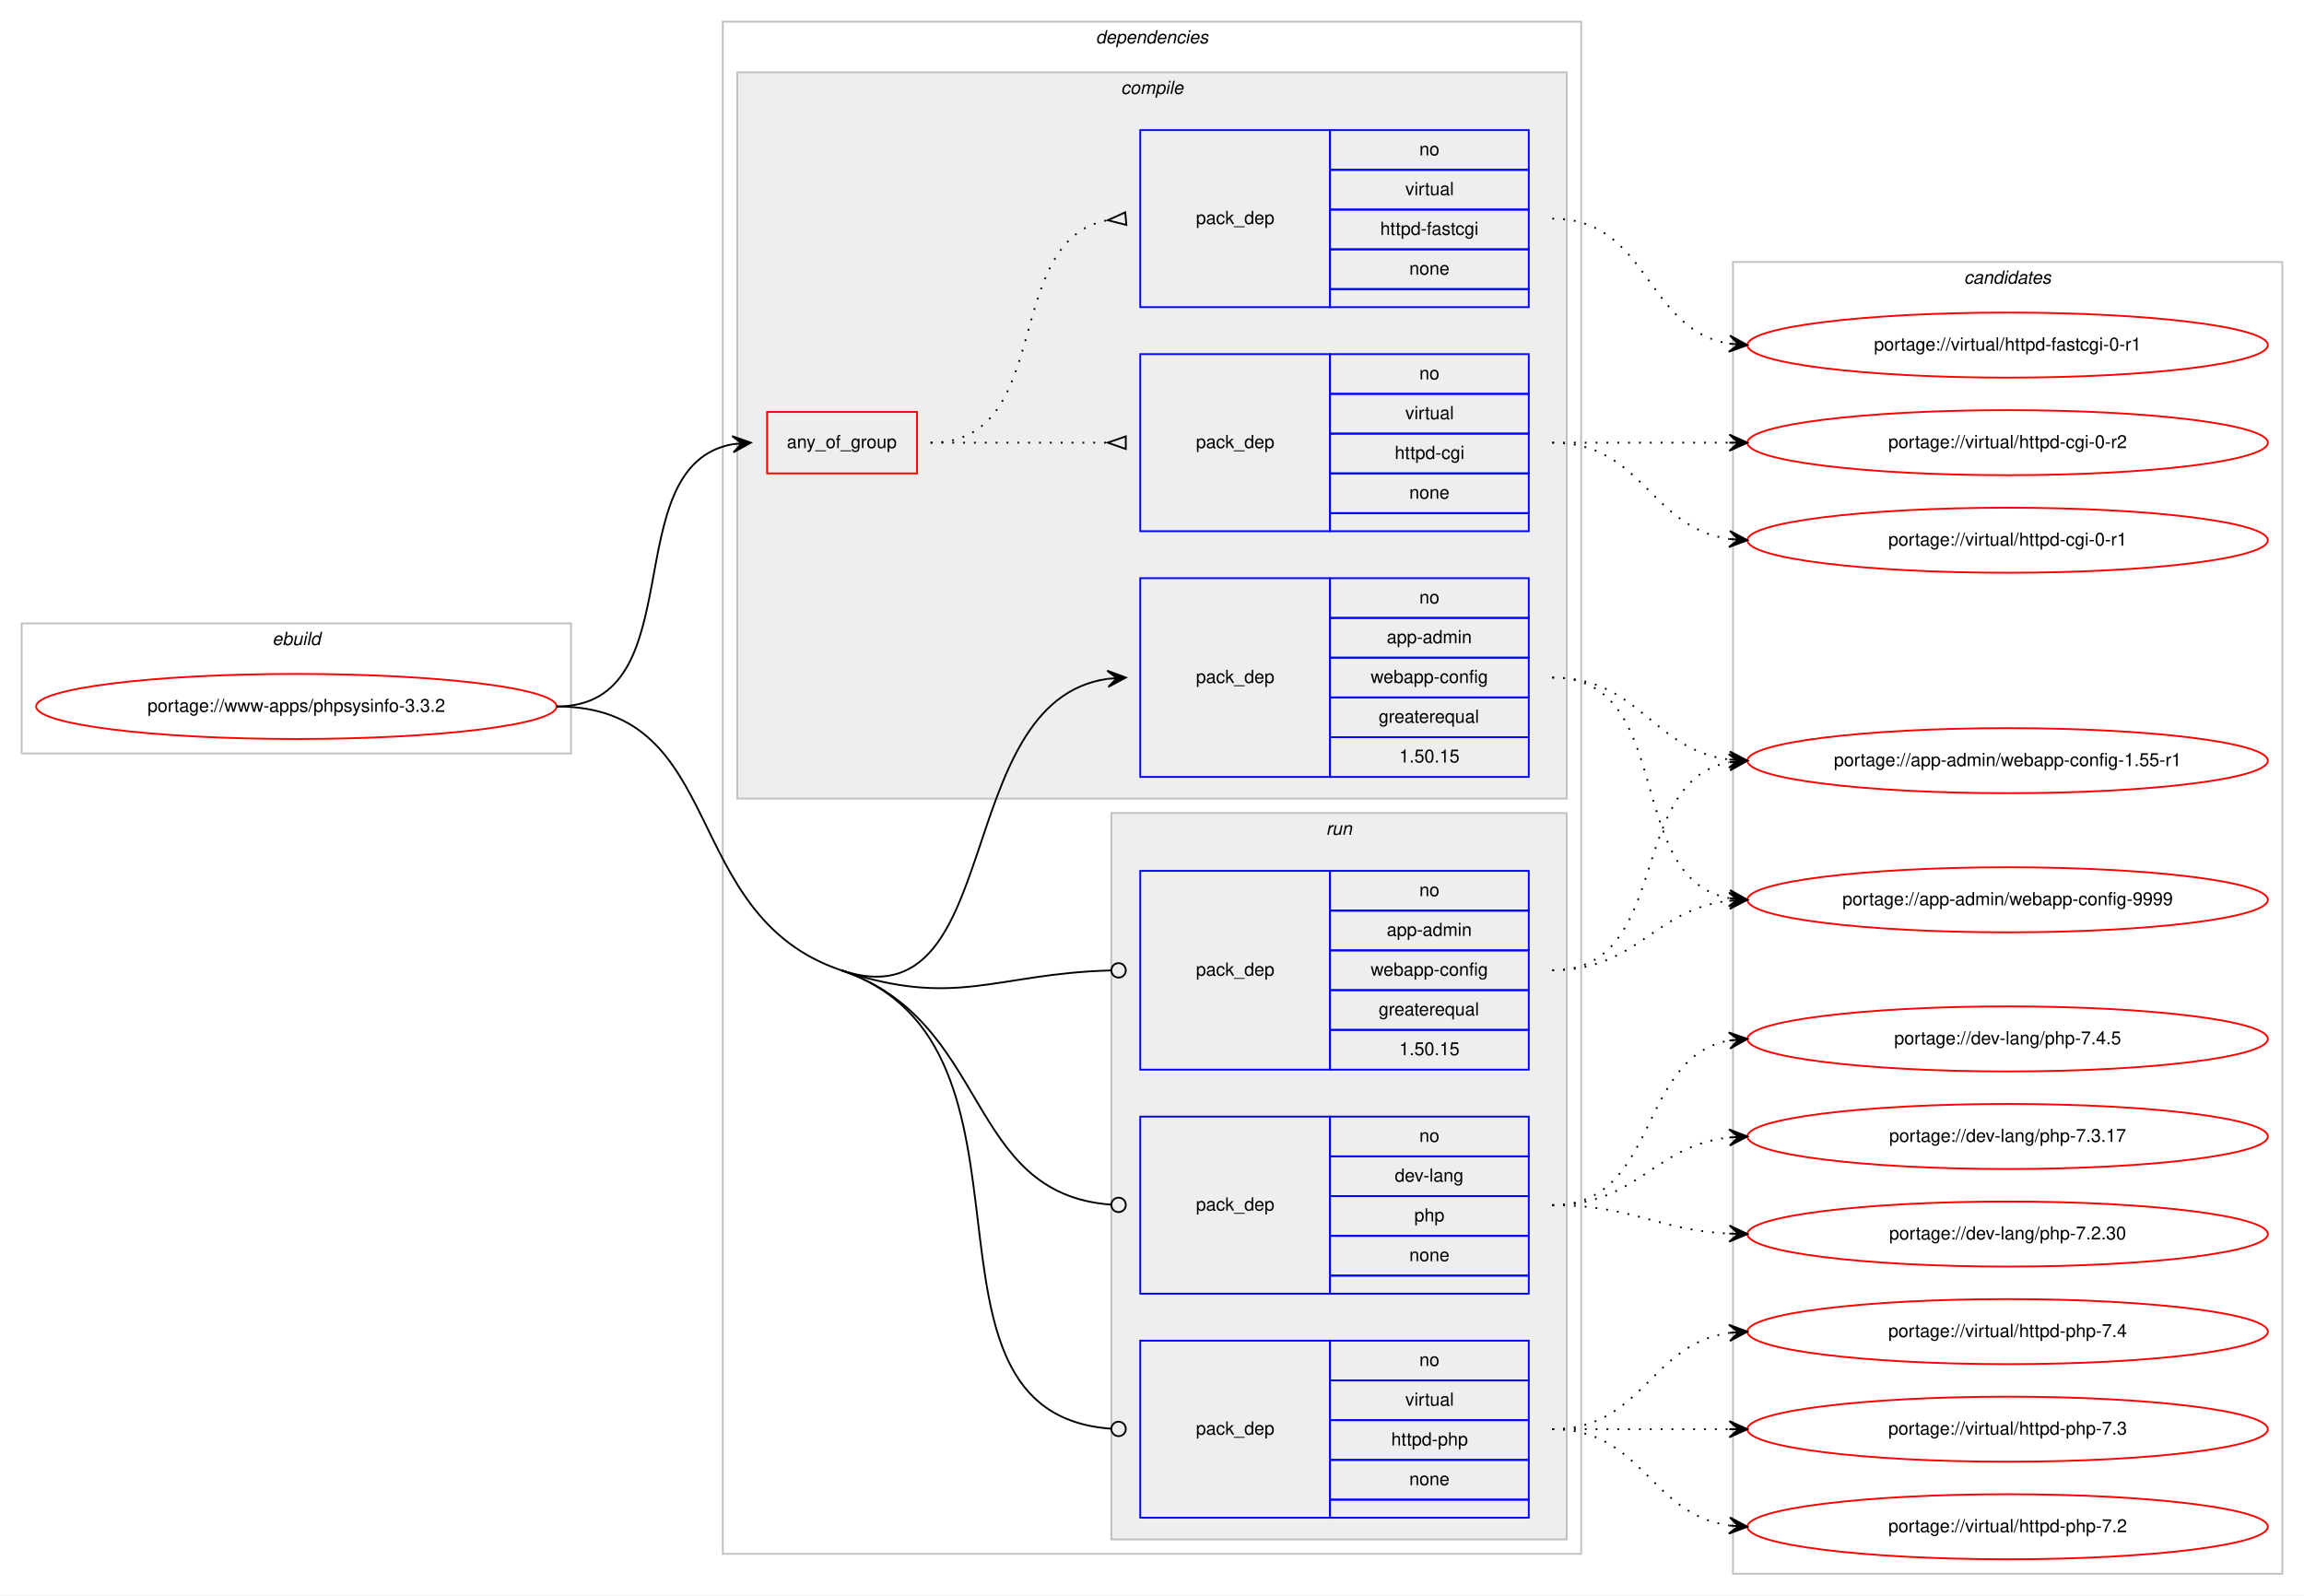
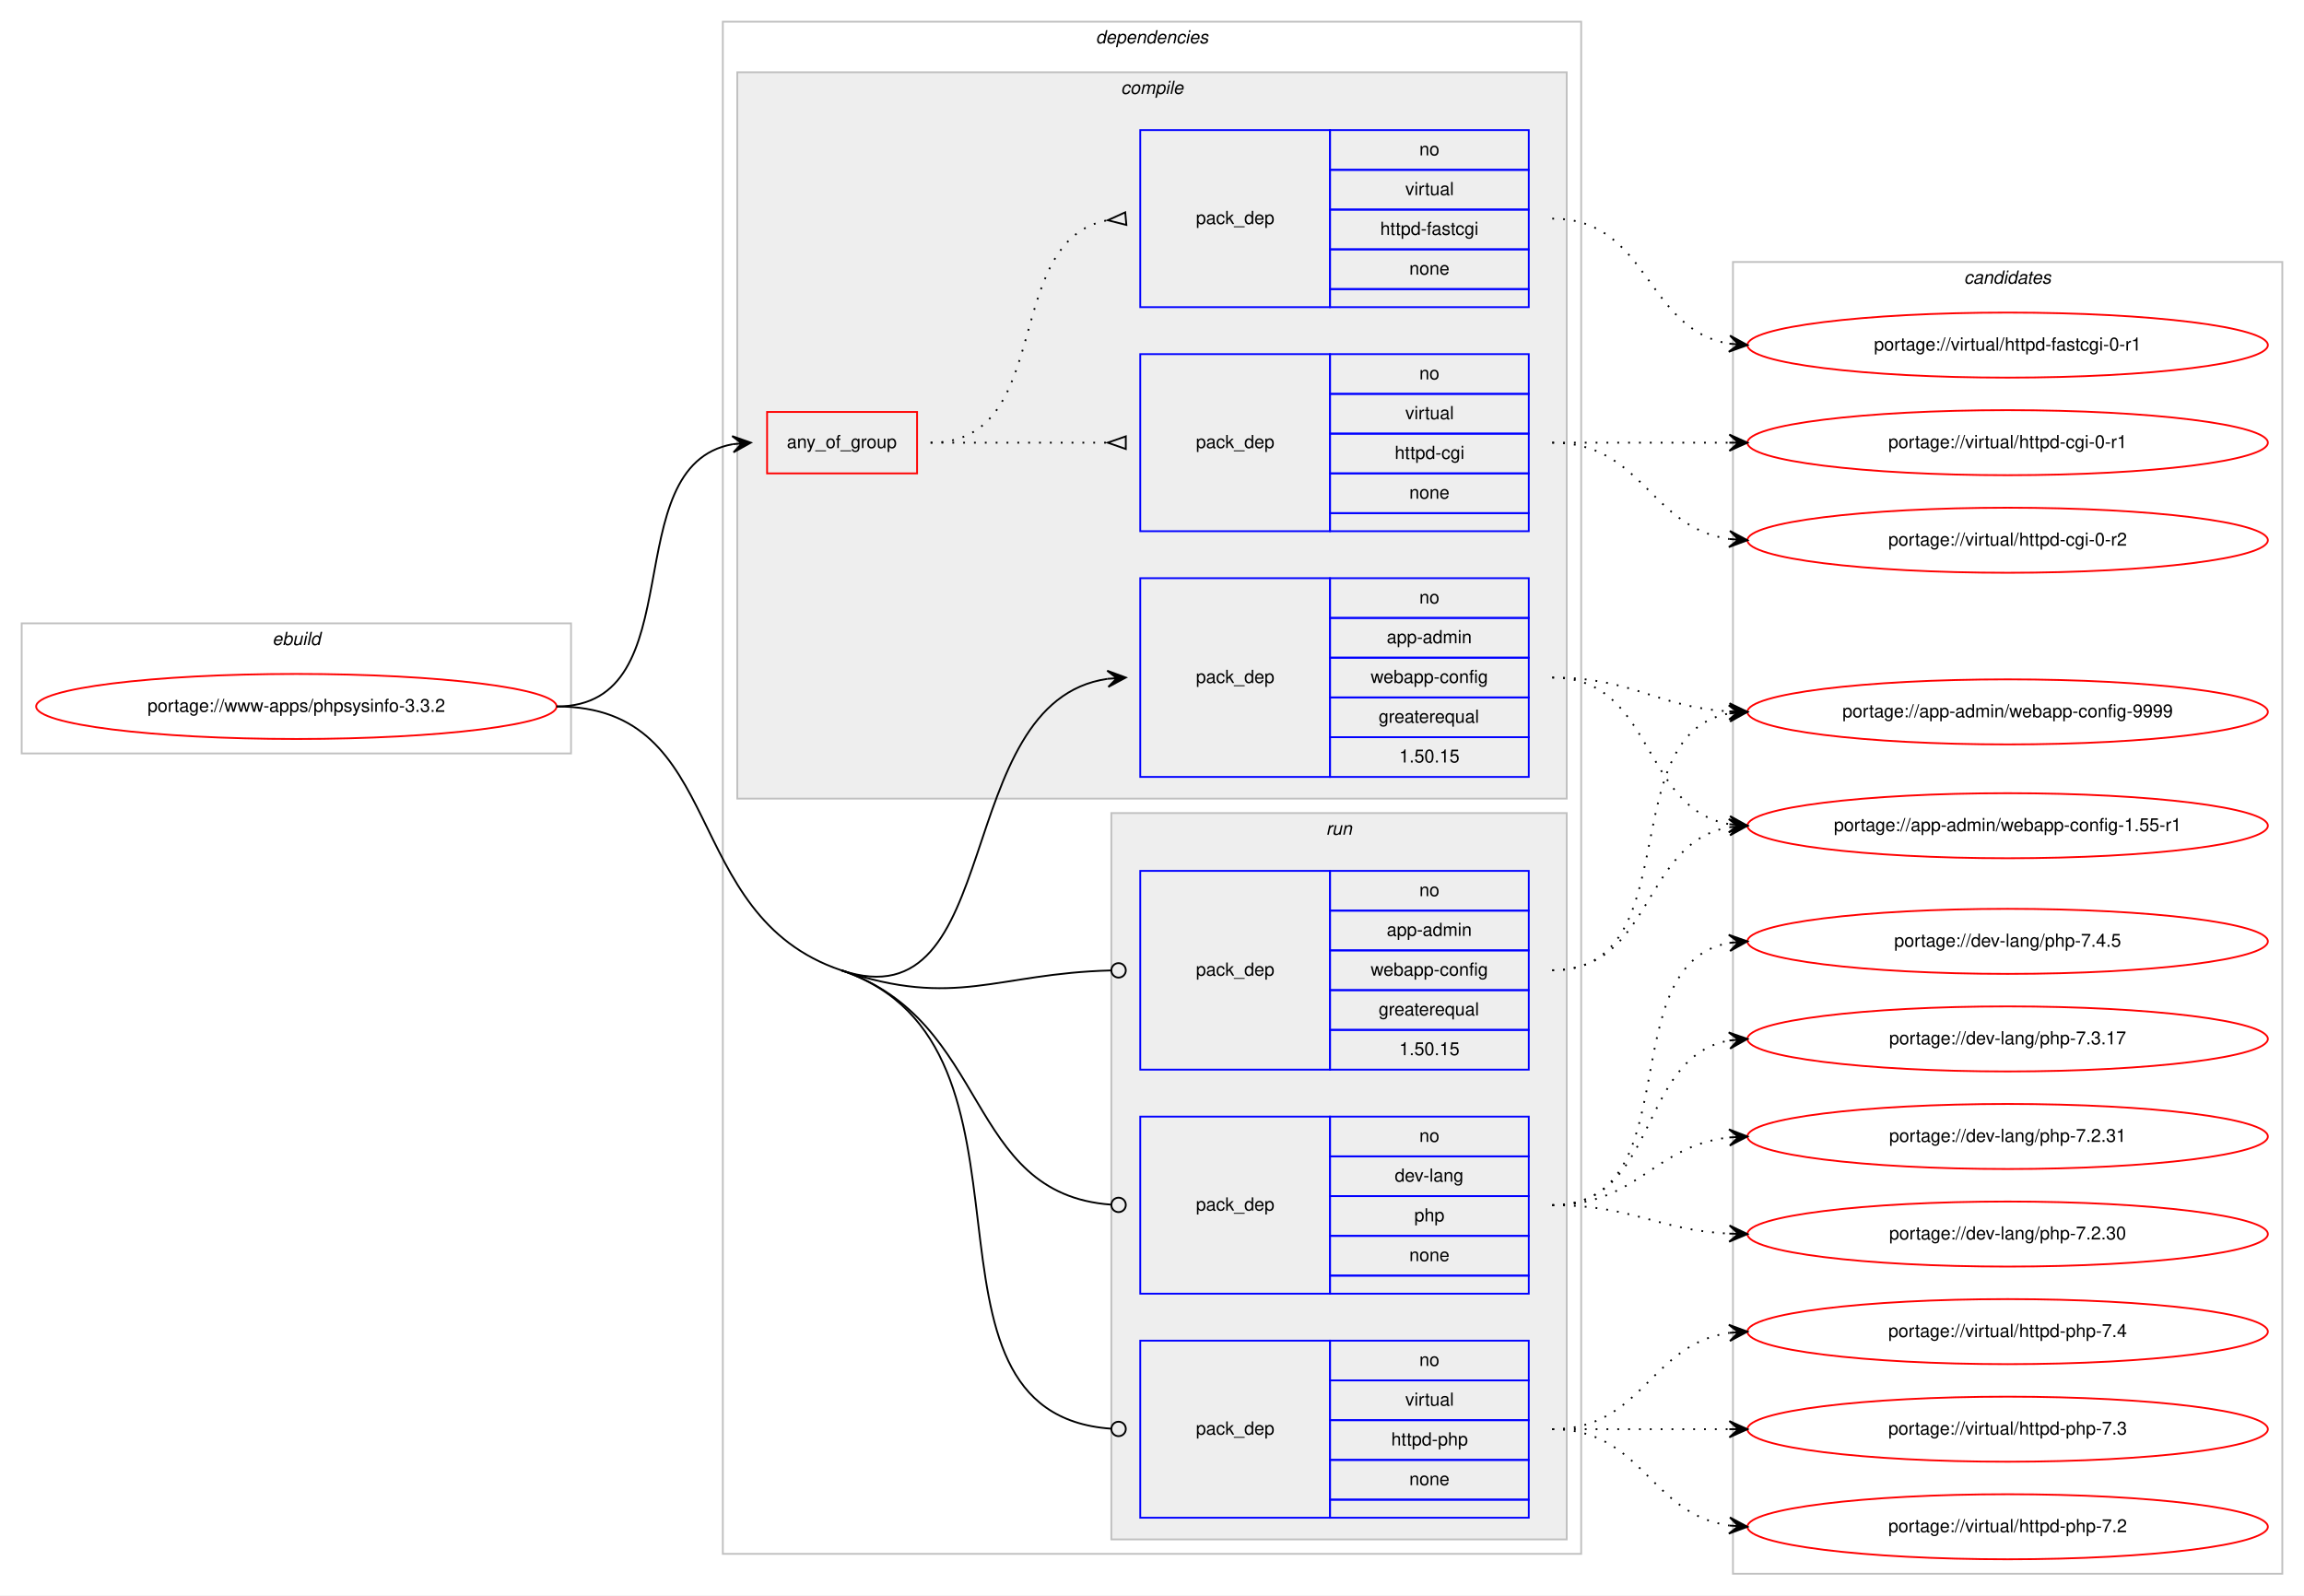
<svg xmlns="http://www.w3.org/2000/svg" xmlns:xlink="http://www.w3.org/1999/xlink" width="1275pt" height="883pt" viewBox="0.00 0.00 1275.00 883.00">
  <g id="graph0" class="graph" transform="scale(1 1) rotate(0) translate(4 879)">
    <polygon fill="#ffffff" stroke="transparent" points="-4,4 -4,-879 1271,-879 1271,4 -4,4" />
    <g id="clust1" class="cluster">
      <polygon fill="none" stroke="#c0c0c0" points="8,-462 8,-534 312,-534 312,-462 8,-462" />
      <text text-anchor="start" x="146.663" y="-522" font-family="Helvetica,sans-Serif" font-style="italic" font-size="10.00" fill="#000000">ebuild</text>
    </g>
    <g id="clust2" class="cluster">
      <polygon fill="none" stroke="#c0c0c0" points="396,-19 396,-867 871,-867 871,-19 396,-19" />
      <text text-anchor="start" x="602.375" y="-855" font-family="Helvetica,sans-Serif" font-style="italic" font-size="10.00" fill="#000000">dependencies</text>
    </g>
    <g id="clust3" class="cluster">
      <polygon fill="#eeeeee" stroke="#c0c0c0" points="404,-437 404,-839 863,-839 863,-437 404,-437" />
      <text text-anchor="start" x="616.278" y="-827" font-family="Helvetica,sans-Serif" font-style="italic" font-size="10.00" fill="#000000">compile</text>
    </g>
    <g id="clust9" class="cluster">
      <polygon fill="#eeeeee" stroke="#c0c0c0" points="611,-27 611,-429 863,-429 863,-27 611,-27" />
      <text text-anchor="start" x="729.777" y="-417" font-family="Helvetica,sans-Serif" font-style="italic" font-size="10.00" fill="#000000">run</text>
    </g>
    <g id="clust13" class="cluster">
      <polygon fill="none" stroke="#c0c0c0" points="955,-8 955,-734 1259,-734 1259,-8 955,-8" />
      <text text-anchor="start" x="1082.824" y="-722" font-family="Helvetica,sans-Serif" font-style="italic" font-size="10.00" fill="#000000">candidates</text>
    </g>
    <g id="node1" class="node">
      <g id="a_node1">
        <a xlink:href="../www-apps/phpsysinfo-3.3.2.svg" xlink:title="portage://www-apps/phpsysinfo-3.3.2">
          <ellipse fill="none" stroke="#ff0000" cx="160" cy="-488" rx="144" ry="18" />
          <text text-anchor="middle" x="160" y="-485" font-family="Helvetica,sans-Serif" font-size="10.00" fill="#000000">portage://www-apps/phpsysinfo-3.3.2</text>
        </a>
      </g>
    </g>
    <g id="node2" class="node">
      <polygon fill="none" stroke="#ff0000" points="420.5,-617 420.5,-651 503.5,-651 503.5,-617 420.5,-617" />
      <text text-anchor="start" x="431.43" y="-631" font-family="Helvetica,sans-Serif" font-size="10.00" fill="#000000">any_of_group</text>
    </g>
    <g id="edge3" class="edge">
      <path fill="none" stroke="#000000" d="M304,-488C380.961,-488 335.469,-621.177 401.429,-633.143" />
      <polygon fill="#000000" stroke="#000000" points="411.5,-634 401.154,-637.635 406.518,-633.576 401.536,-633.152 401.536,-633.152 401.536,-633.152 406.518,-633.576 401.918,-628.668 411.5,-634 411.5,-634" />
    </g>
    <g id="node5" class="node">
      <polygon fill="none" stroke="#0000ff" points="627,-449 627,-559 732,-559 732,-449 627,-449" />
      <text text-anchor="start" x="657.823" y="-501" font-family="Helvetica,sans-Serif" font-size="10.00" fill="#000000">pack_dep</text>
      <polygon fill="none" stroke="#0000ff" points="732,-537 732,-559 842,-559 842,-537 732,-537" />
      <text text-anchor="start" x="781.441" y="-545" font-family="Helvetica,sans-Serif" font-size="10.00" fill="#000000">no</text>
      <polygon fill="none" stroke="#0000ff" points="732,-515 732,-537 842,-537 842,-515 732,-515" />
      <text text-anchor="start" x="763.385" y="-523" font-family="Helvetica,sans-Serif" font-size="10.00" fill="#000000">app-admin</text>
      <polygon fill="none" stroke="#0000ff" points="732,-493 732,-515 842,-515 842,-493 732,-493" />
      <text text-anchor="start" x="754.491" y="-501" font-family="Helvetica,sans-Serif" font-size="10.00" fill="#000000">webapp-config</text>
      <polygon fill="none" stroke="#0000ff" points="732,-471 732,-493 842,-493 842,-471 732,-471" />
      <text text-anchor="start" x="758.936" y="-479" font-family="Helvetica,sans-Serif" font-size="10.00" fill="#000000">greaterequal</text>
      <polygon fill="none" stroke="#0000ff" points="732,-449 732,-471 842,-471 842,-449 732,-449" />
      <text text-anchor="start" x="770.323" y="-457" font-family="Helvetica,sans-Serif" font-size="10.00" fill="#000000">1.50.15</text>
    </g>
    <g id="edge4" class="edge">
      <path fill="none" stroke="#000000" d="M461.5,-342C553.321,-311.074 521.094,-490.635 608.911,-503.299" />
      <polygon fill="#000000" stroke="#000000" points="619,-504 608.712,-507.796 614.012,-503.653 609.024,-503.307 609.024,-503.307 609.024,-503.307 614.012,-503.653 609.336,-498.817 619,-504 619,-504" />
    </g>
    <g id="node6" class="node">
      <polygon fill="none" stroke="#0000ff" points="627,-287 627,-397 732,-397 732,-287 627,-287" />
      <text text-anchor="start" x="657.823" y="-339" font-family="Helvetica,sans-Serif" font-size="10.00" fill="#000000">pack_dep</text>
      <polygon fill="none" stroke="#0000ff" points="732,-375 732,-397 842,-397 842,-375 732,-375" />
      <text text-anchor="start" x="781.441" y="-383" font-family="Helvetica,sans-Serif" font-size="10.00" fill="#000000">no</text>
      <polygon fill="none" stroke="#0000ff" points="732,-353 732,-375 842,-375 842,-353 732,-353" />
      <text text-anchor="start" x="763.385" y="-361" font-family="Helvetica,sans-Serif" font-size="10.00" fill="#000000">app-admin</text>
      <polygon fill="none" stroke="#0000ff" points="732,-331 732,-353 842,-353 842,-331 732,-331" />
      <text text-anchor="start" x="754.491" y="-339" font-family="Helvetica,sans-Serif" font-size="10.00" fill="#000000">webapp-config</text>
      <polygon fill="none" stroke="#0000ff" points="732,-309 732,-331 842,-331 842,-309 732,-309" />
      <text text-anchor="start" x="758.936" y="-317" font-family="Helvetica,sans-Serif" font-size="10.00" fill="#000000">greaterequal</text>
      <polygon fill="none" stroke="#0000ff" points="732,-287 732,-309 842,-309 842,-287 732,-287" />
      <text text-anchor="start" x="770.323" y="-295" font-family="Helvetica,sans-Serif" font-size="10.00" fill="#000000">1.50.15</text>
    </g>
    <g id="edge5" class="edge">
      <path fill="none" stroke="#000000" d="M461.5,-342C525.117,-320.573 547.188,-340.242 610.627,-341.892" />
      <ellipse fill="none" stroke="#000000" cx="615" cy="-341.948" rx="4" ry="4" />
    </g>
    <g id="node7" class="node">
      <polygon fill="none" stroke="#0000ff" points="627,-163 627,-261 732,-261 732,-163 627,-163" />
      <text text-anchor="start" x="657.823" y="-209" font-family="Helvetica,sans-Serif" font-size="10.00" fill="#000000">pack_dep</text>
      <polygon fill="none" stroke="#0000ff" points="732,-239 732,-261 842,-261 842,-239 732,-239" />
      <text text-anchor="start" x="781.441" y="-247" font-family="Helvetica,sans-Serif" font-size="10.00" fill="#000000">no</text>
      <polygon fill="none" stroke="#0000ff" points="732,-217 732,-239 842,-239 842,-217 732,-217" />
      <text text-anchor="start" x="767.828" y="-225" font-family="Helvetica,sans-Serif" font-size="10.00" fill="#000000">dev-lang</text>
      <polygon fill="none" stroke="#0000ff" points="732,-195 732,-217 842,-217 842,-195 732,-195" />
      <text text-anchor="start" x="778.662" y="-203" font-family="Helvetica,sans-Serif" font-size="10.00" fill="#000000">php</text>
      <polygon fill="none" stroke="#0000ff" points="732,-173 732,-195 842,-195 842,-173 732,-173" />
      <text text-anchor="start" x="775.882" y="-181" font-family="Helvetica,sans-Serif" font-size="10.00" fill="#000000">none</text>
      <polygon fill="none" stroke="#0000ff" points="732,-163 732,-173 842,-173 842,-163 732,-163" />
    </g>
    <g id="edge6" class="edge">
      <path fill="none" stroke="#000000" d="M461.5,-342C544.829,-313.934 529.337,-218.244 610.807,-212.291" />
      <ellipse fill="none" stroke="#000000" cx="615.003" cy="-212.142" rx="4" ry="4" />
    </g>
    <g id="node8" class="node">
      <polygon fill="none" stroke="#0000ff" points="627,-39 627,-137 732,-137 732,-39 627,-39" />
      <text text-anchor="start" x="657.823" y="-85" font-family="Helvetica,sans-Serif" font-size="10.00" fill="#000000">pack_dep</text>
      <polygon fill="none" stroke="#0000ff" points="732,-115 732,-137 842,-137 842,-115 732,-115" />
      <text text-anchor="start" x="781.441" y="-123" font-family="Helvetica,sans-Serif" font-size="10.00" fill="#000000">no</text>
      <polygon fill="none" stroke="#0000ff" points="732,-93 732,-115 842,-115 842,-93 732,-93" />
      <text text-anchor="start" x="773.668" y="-101" font-family="Helvetica,sans-Serif" font-size="10.00" fill="#000000">virtual</text>
      <polygon fill="none" stroke="#0000ff" points="732,-71 732,-93 842,-93 842,-71 732,-71" />
      <text text-anchor="start" x="765.88" y="-79" font-family="Helvetica,sans-Serif" font-size="10.00" fill="#000000">httpd-php</text>
      <polygon fill="none" stroke="#0000ff" points="732,-49 732,-71 842,-71 842,-49 732,-49" />
      <text text-anchor="start" x="775.882" y="-57" font-family="Helvetica,sans-Serif" font-size="10.00" fill="#000000">none</text>
      <polygon fill="none" stroke="#0000ff" points="732,-39 732,-49 842,-49 842,-39 732,-39" />
    </g>
    <g id="edge7" class="edge">
      <path fill="none" stroke="#000000" d="M461.5,-342C584.678,-300.512 490.414,-97.014 610.758,-88.289" />
      <ellipse fill="none" stroke="#000000" cx="615.003" cy="-88.14" rx="4" ry="4" />
      <path fill="none" stroke="#000000" d="M304,-488C399.449,-488 371.044,-372.467 461.5,-342" />
    </g>
    <g id="node3" class="node">
      <polygon fill="none" stroke="#0000ff" points="627,-585 627,-683 732,-683 732,-585 627,-585" />
      <text text-anchor="start" x="657.823" y="-631" font-family="Helvetica,sans-Serif" font-size="10.00" fill="#000000">pack_dep</text>
      <polygon fill="none" stroke="#0000ff" points="732,-661 732,-683 842,-683 842,-661 732,-661" />
      <text text-anchor="start" x="781.441" y="-669" font-family="Helvetica,sans-Serif" font-size="10.00" fill="#000000">no</text>
      <polygon fill="none" stroke="#0000ff" points="732,-639 732,-661 842,-661 842,-639 732,-639" />
      <text text-anchor="start" x="773.668" y="-647" font-family="Helvetica,sans-Serif" font-size="10.00" fill="#000000">virtual</text>
      <polygon fill="none" stroke="#0000ff" points="732,-617 732,-639 842,-639 842,-617 732,-617" />
      <text text-anchor="start" x="767.829" y="-625" font-family="Helvetica,sans-Serif" font-size="10.00" fill="#000000">httpd-cgi</text>
      <polygon fill="none" stroke="#0000ff" points="732,-595 732,-617 842,-617 842,-595 732,-595" />
      <text text-anchor="start" x="775.882" y="-603" font-family="Helvetica,sans-Serif" font-size="10.00" fill="#000000">none</text>
      <polygon fill="none" stroke="#0000ff" points="732,-585 732,-595 842,-595 842,-585 732,-585" />
    </g>
    <g id="edge1" class="edge">
      <path fill="none" stroke="#000000" stroke-dasharray="1,5" d="M511,-634C555.438,-634 569.02,-634 608.878,-634" />
      <polygon fill="none" stroke="#000000" points="619,-637.5 609,-634 619,-630.5 619,-637.5" />
    </g>
    <g id="node4" class="node">
      <polygon fill="none" stroke="#0000ff" points="627,-709 627,-807 732,-807 732,-709 627,-709" />
      <text text-anchor="start" x="657.823" y="-755" font-family="Helvetica,sans-Serif" font-size="10.00" fill="#000000">pack_dep</text>
      <polygon fill="none" stroke="#0000ff" points="732,-785 732,-807 842,-807 842,-785 732,-785" />
      <text text-anchor="start" x="781.441" y="-793" font-family="Helvetica,sans-Serif" font-size="10.00" fill="#000000">no</text>
      <polygon fill="none" stroke="#0000ff" points="732,-763 732,-785 842,-785 842,-763 732,-763" />
      <text text-anchor="start" x="773.668" y="-771" font-family="Helvetica,sans-Serif" font-size="10.00" fill="#000000">virtual</text>
      <polygon fill="none" stroke="#0000ff" points="732,-741 732,-763 842,-763 842,-741 732,-741" />
      <text text-anchor="start" x="759.77" y="-749" font-family="Helvetica,sans-Serif" font-size="10.00" fill="#000000">httpd-fastcgi</text>
      <polygon fill="none" stroke="#0000ff" points="732,-719 732,-741 842,-741 842,-719 732,-719" />
      <text text-anchor="start" x="775.882" y="-727" font-family="Helvetica,sans-Serif" font-size="10.00" fill="#000000">none</text>
      <polygon fill="none" stroke="#0000ff" points="732,-709 732,-719 842,-719 842,-709 732,-709" />
    </g>
    <g id="edge2" class="edge">
      <path fill="none" stroke="#000000" stroke-dasharray="1,5" d="M511,-634C580.372,-634 549.506,-745.726 608.698,-757.073" />
      <polygon fill="none" stroke="#000000" points="618.686,-761.486 609.04,-757.104 619.314,-754.514 618.686,-761.486" />
    </g>
    <g id="node9" class="node">
      <g id="a_node9">
        <a xlink:href="../virtual/httpd-cgi-0-r2.svg" xlink:title="portage://virtual/httpd-cgi-0-r2">
-           <ellipse fill="none" stroke="#ff0000" cx="1107" cy="-634" rx="144" ry="18" />
-           <text text-anchor="middle" x="1107" y="-631" font-family="Helvetica,sans-Serif" font-size="10.00" fill="#000000">portage://virtual/httpd-cgi-0-r2</text>
+           <ellipse fill="none" stroke="#ff0000" cx="1107" cy="-580" rx="144" ry="18" />
+           <text text-anchor="middle" x="1107" y="-577" font-family="Helvetica,sans-Serif" font-size="10.00" fill="#000000">portage://virtual/httpd-cgi-0-r2</text>
        </a>
      </g>
    </g>
    <g id="edge8" class="edge">
-       <path fill="none" stroke="#000000" stroke-dasharray="1,5" d="M855,-634C899.438,-634 913.02,-634 952.878,-634" />
-       <polygon fill="#000000" stroke="#000000" points="963,-634 953,-638.5 958,-634 953,-634 953,-634 953,-634 958,-634 953,-629.5 963,-634 963,-634" />
+       <path fill="none" stroke="#000000" stroke-dasharray="1,5" d="M855,-634C905.102,-634 909.012,-586.934 952.979,-580.683" />
+       <polygon fill="#000000" stroke="#000000" points="963,-580 953.329,-585.169 958.012,-580.34 953.023,-580.68 953.023,-580.68 953.023,-580.68 958.012,-580.34 952.717,-576.19 963,-580 963,-580" />
    </g>
    <g id="node10" class="node">
      <g id="a_node10">
        <a xlink:href="../virtual/httpd-cgi-0-r1.svg" xlink:title="portage://virtual/httpd-cgi-0-r1">
-           <ellipse fill="none" stroke="#ff0000" cx="1107" cy="-580" rx="144" ry="18" />
-           <text text-anchor="middle" x="1107" y="-577" font-family="Helvetica,sans-Serif" font-size="10.00" fill="#000000">portage://virtual/httpd-cgi-0-r1</text>
+           <ellipse fill="none" stroke="#ff0000" cx="1107" cy="-634" rx="144" ry="18" />
+           <text text-anchor="middle" x="1107" y="-631" font-family="Helvetica,sans-Serif" font-size="10.00" fill="#000000">portage://virtual/httpd-cgi-0-r1</text>
        </a>
      </g>
    </g>
    <g id="edge9" class="edge">
-       <path fill="none" stroke="#000000" stroke-dasharray="1,5" d="M855,-634C905.102,-634 909.012,-586.934 952.979,-580.683" />
-       <polygon fill="#000000" stroke="#000000" points="963,-580 953.329,-585.169 958.012,-580.34 953.023,-580.68 953.023,-580.68 953.023,-580.68 958.012,-580.34 952.717,-576.19 963,-580 963,-580" />
+       <path fill="none" stroke="#000000" stroke-dasharray="1,5" d="M855,-634C899.438,-634 913.02,-634 952.878,-634" />
+       <polygon fill="#000000" stroke="#000000" points="963,-634 953,-638.5 958,-634 953,-634 953,-634 953,-634 958,-634 953,-629.5 963,-634 963,-634" />
    </g>
    <g id="node11" class="node">
      <g id="a_node11">
        <a xlink:href="../virtual/httpd-fastcgi-0-r1.svg" xlink:title="portage://virtual/httpd-fastcgi-0-r1">
          <ellipse fill="none" stroke="#ff0000" cx="1107" cy="-688" rx="144" ry="18" />
          <text text-anchor="middle" x="1107" y="-685" font-family="Helvetica,sans-Serif" font-size="10.00" fill="#000000">portage://virtual/httpd-fastcgi-0-r1</text>
        </a>
      </g>
    </g>
    <g id="edge10" class="edge">
      <path fill="none" stroke="#000000" stroke-dasharray="1,5" d="M855,-758C908.625,-758 906.351,-696.477 952.989,-688.786" />
      <polygon fill="#000000" stroke="#000000" points="963,-688 953.383,-693.269 958.015,-688.391 953.031,-688.783 953.031,-688.783 953.031,-688.783 958.015,-688.391 952.678,-684.297 963,-688 963,-688" />
    </g>
    <g id="node12" class="node">
      <g id="a_node12">
        <a xlink:href="../app-admin/webapp-config-9999.svg" xlink:title="portage://app-admin/webapp-config-9999">
-           <ellipse fill="none" stroke="#ff0000" cx="1107" cy="-381" rx="144" ry="18" />
-           <text text-anchor="middle" x="1107" y="-378" font-family="Helvetica,sans-Serif" font-size="10.00" fill="#000000">portage://app-admin/webapp-config-9999</text>
+           <ellipse fill="none" stroke="#ff0000" cx="1107" cy="-485" rx="144" ry="18" />
+           <text text-anchor="middle" x="1107" y="-482" font-family="Helvetica,sans-Serif" font-size="10.00" fill="#000000">portage://app-admin/webapp-config-9999</text>
        </a>
      </g>
    </g>
    <g id="edge11" class="edge">
-       <path fill="none" stroke="#000000" stroke-dasharray="1,5" d="M855,-504C924.055,-504 893.775,-393.175 952.741,-381.919" />
-       <polygon fill="#000000" stroke="#000000" points="963,-381 953.442,-386.375 958.02,-381.446 953.04,-381.893 953.04,-381.893 953.04,-381.893 958.02,-381.446 952.638,-377.411 963,-381 963,-381" />
+       <path fill="none" stroke="#000000" stroke-dasharray="1,5" d="M855,-504C900.215,-504 912.542,-487.647 953.004,-485.283" />
+       <polygon fill="#000000" stroke="#000000" points="963,-485 953.132,-489.782 958.002,-485.142 953.004,-485.283 953.004,-485.283 953.004,-485.283 958.002,-485.142 952.876,-480.785 963,-485 963,-485" />
    </g>
    <g id="node13" class="node">
      <g id="a_node13">
        <a xlink:href="../app-admin/webapp-config-1.55-r1.svg" xlink:title="portage://app-admin/webapp-config-1.55-r1">
-           <ellipse fill="none" stroke="#ff0000" cx="1107" cy="-458" rx="144" ry="18" />
-           <text text-anchor="middle" x="1107" y="-455" font-family="Helvetica,sans-Serif" font-size="10.00" fill="#000000">portage://app-admin/webapp-config-1.55-r1</text>
+           <ellipse fill="none" stroke="#ff0000" cx="1107" cy="-422" rx="144" ry="18" />
+           <text text-anchor="middle" x="1107" y="-419" font-family="Helvetica,sans-Serif" font-size="10.00" fill="#000000">portage://app-admin/webapp-config-1.55-r1</text>
        </a>
      </g>
    </g>
    <g id="edge12" class="edge">
-       <path fill="none" stroke="#000000" stroke-dasharray="1,5" d="M855,-504C903.606,-504 910.101,-464.074 952.95,-458.615" />
-       <polygon fill="#000000" stroke="#000000" points="963,-458 953.294,-463.103 958.009,-458.306 953.019,-458.611 953.019,-458.611 953.019,-458.611 958.009,-458.306 952.744,-454.12 963,-458 963,-458" />
+       <path fill="none" stroke="#000000" stroke-dasharray="1,5" d="M855,-504C911.619,-504 903.983,-431.629 952.821,-422.865" />
+       <polygon fill="#000000" stroke="#000000" points="963,-422 953.417,-427.331 958.018,-422.424 953.036,-422.847 953.036,-422.847 953.036,-422.847 958.018,-422.424 952.655,-418.363 963,-422 963,-422" />
    </g>
    <g id="edge13" class="edge">
-       <path fill="none" stroke="#000000" stroke-dasharray="1,5" d="M855,-342C902.445,-342 910.909,-375.708 952.873,-380.449" />
-       <polygon fill="#000000" stroke="#000000" points="963,-381 952.77,-384.95 958.007,-380.728 953.015,-380.456 953.015,-380.456 953.015,-380.456 958.007,-380.728 953.259,-375.963 963,-381 963,-381" />
+       <path fill="none" stroke="#000000" stroke-dasharray="1,5" d="M855,-342C930.912,-342 887.876,-471.908 952.636,-484.087" />
+       <polygon fill="#000000" stroke="#000000" points="963,-485 952.644,-488.605 958.019,-484.561 953.039,-484.122 953.039,-484.122 953.039,-484.122 958.019,-484.561 953.434,-479.64 963,-485 963,-485" />
    </g>
    <g id="edge14" class="edge">
-       <path fill="none" stroke="#000000" stroke-dasharray="1,5" d="M855,-342C921.727,-342 895.74,-446.088 952.688,-457.066" />
-       <polygon fill="#000000" stroke="#000000" points="963,-458 952.635,-461.58 958.02,-457.549 953.041,-457.098 953.041,-457.098 953.041,-457.098 958.02,-457.549 953.447,-452.616 963,-458 963,-458" />
+       <path fill="none" stroke="#000000" stroke-dasharray="1,5" d="M855,-342C911.118,-342 904.393,-412.606 952.901,-421.156" />
+       <polygon fill="#000000" stroke="#000000" points="963,-422 952.66,-425.651 958.017,-421.583 953.035,-421.167 953.035,-421.167 953.035,-421.167 958.017,-421.583 953.41,-416.682 963,-422 963,-422" />
    </g>
    <g id="node14" class="node">
      <g id="a_node14">
        <a xlink:href="../dev-lang/php-7.4.5.svg" xlink:title="portage://dev-lang/php-7.4.5">
-           <ellipse fill="none" stroke="#ff0000" cx="1107" cy="-304" rx="144" ry="18" />
-           <text text-anchor="middle" x="1107" y="-301" font-family="Helvetica,sans-Serif" font-size="10.00" fill="#000000">portage://dev-lang/php-7.4.5</text>
+           <ellipse fill="none" stroke="#ff0000" cx="1107" cy="-358" rx="144" ry="18" />
+           <text text-anchor="middle" x="1107" y="-355" font-family="Helvetica,sans-Serif" font-size="10.00" fill="#000000">portage://dev-lang/php-7.4.5</text>
        </a>
      </g>
    </g>
    <g id="edge15" class="edge">
-       <path fill="none" stroke="#000000" stroke-dasharray="1,5" d="M855,-212C914.36,-212 901.789,-293.535 952.72,-303.089" />
-       <polygon fill="#000000" stroke="#000000" points="963,-304 952.642,-307.6 958.019,-303.559 953.039,-303.118 953.039,-303.118 953.039,-303.118 958.019,-303.559 953.436,-298.635 963,-304 963,-304" />
+       <path fill="none" stroke="#000000" stroke-dasharray="1,5" d="M855,-212C932.087,-212 886.816,-345.177 952.91,-357.143" />
+       <polygon fill="#000000" stroke="#000000" points="963,-358 952.655,-361.637 958.018,-357.577 953.036,-357.153 953.036,-357.153 953.036,-357.153 958.018,-357.577 953.417,-352.669 963,-358 963,-358" />
    </g>
    <g id="node15" class="node">
      <g id="a_node15">
        <a xlink:href="../dev-lang/php-7.3.17.svg" xlink:title="portage://dev-lang/php-7.3.17">
+           <ellipse fill="none" stroke="#ff0000" cx="1107" cy="-304" rx="144" ry="18" />
+           <text text-anchor="middle" x="1107" y="-301" font-family="Helvetica,sans-Serif" font-size="10.00" fill="#000000">portage://dev-lang/php-7.3.17</text>
+         </a>
+       </g>
+     </g>
+     <g id="edge16" class="edge">
+       <path fill="none" stroke="#000000" stroke-dasharray="1,5" d="M855,-212C914.36,-212 901.789,-293.535 952.72,-303.089" />
+       <polygon fill="#000000" stroke="#000000" points="963,-304 952.642,-307.6 958.019,-303.559 953.039,-303.118 953.039,-303.118 953.039,-303.118 958.019,-303.559 953.436,-298.635 963,-304 963,-304" />
+     </g>
+     <g id="node16" class="node">
+       <g id="a_node16">
+         <a xlink:href="../dev-lang/php-7.2.31.svg" xlink:title="portage://dev-lang/php-7.2.31">
          <ellipse fill="none" stroke="#ff0000" cx="1107" cy="-250" rx="144" ry="18" />
-           <text text-anchor="middle" x="1107" y="-247" font-family="Helvetica,sans-Serif" font-size="10.00" fill="#000000">portage://dev-lang/php-7.3.17</text>
-         </a>
-       </g>
-     </g>
-     <g id="edge16" class="edge">
+           <text text-anchor="middle" x="1107" y="-247" font-family="Helvetica,sans-Serif" font-size="10.00" fill="#000000">portage://dev-lang/php-7.2.31</text>
+         </a>
+       </g>
+     </g>
+     <g id="edge17" class="edge">
      <path fill="none" stroke="#000000" stroke-dasharray="1,5" d="M855,-212C902.307,-212 911.019,-244.844 952.898,-249.463" />
      <polygon fill="#000000" stroke="#000000" points="963,-250 952.775,-253.963 958.007,-249.734 953.014,-249.469 953.014,-249.469 953.014,-249.469 958.007,-249.734 953.253,-244.975 963,-250 963,-250" />
    </g>
-     <g id="node16" class="node">
-       <g id="a_node16">
+     <g id="node17" class="node">
+       <g id="a_node17">
        <a xlink:href="../dev-lang/php-7.2.30.svg" xlink:title="portage://dev-lang/php-7.2.30">
          <ellipse fill="none" stroke="#ff0000" cx="1107" cy="-196" rx="144" ry="18" />
          <text text-anchor="middle" x="1107" y="-193" font-family="Helvetica,sans-Serif" font-size="10.00" fill="#000000">portage://dev-lang/php-7.2.30</text>
        </a>
      </g>
    </g>
-     <g id="edge17" class="edge">
+     <g id="edge18" class="edge">
      <path fill="none" stroke="#000000" stroke-dasharray="1,5" d="M855,-212C899.923,-212 912.643,-198.287 952.786,-196.251" />
      <polygon fill="#000000" stroke="#000000" points="963,-196 953.114,-200.745 958.001,-196.123 953.003,-196.246 953.003,-196.246 953.003,-196.246 958.001,-196.123 952.892,-191.747 963,-196 963,-196" />
    </g>
-     <g id="node17" class="node">
-       <g id="a_node17">
+     <g id="node18" class="node">
+       <g id="a_node18">
        <a xlink:href="../virtual/httpd-php-7.4.svg" xlink:title="portage://virtual/httpd-php-7.4">
          <ellipse fill="none" stroke="#ff0000" cx="1107" cy="-142" rx="144" ry="18" />
          <text text-anchor="middle" x="1107" y="-139" font-family="Helvetica,sans-Serif" font-size="10.00" fill="#000000">portage://virtual/httpd-php-7.4</text>
        </a>
      </g>
    </g>
-     <g id="edge18" class="edge">
+     <g id="edge19" class="edge">
      <path fill="none" stroke="#000000" stroke-dasharray="1,5" d="M855,-88C905.102,-88 909.012,-135.066 952.979,-141.317" />
      <polygon fill="#000000" stroke="#000000" points="963,-142 952.717,-145.81 958.012,-141.66 953.023,-141.32 953.023,-141.32 953.023,-141.32 958.012,-141.66 953.329,-136.831 963,-142 963,-142" />
    </g>
-     <g id="node18" class="node">
-       <g id="a_node18">
+     <g id="node19" class="node">
+       <g id="a_node19">
        <a xlink:href="../virtual/httpd-php-7.3.svg" xlink:title="portage://virtual/httpd-php-7.3">
          <ellipse fill="none" stroke="#ff0000" cx="1107" cy="-88" rx="144" ry="18" />
          <text text-anchor="middle" x="1107" y="-85" font-family="Helvetica,sans-Serif" font-size="10.00" fill="#000000">portage://virtual/httpd-php-7.3</text>
        </a>
      </g>
    </g>
-     <g id="edge19" class="edge">
+     <g id="edge20" class="edge">
      <path fill="none" stroke="#000000" stroke-dasharray="1,5" d="M855,-88C899.438,-88 913.02,-88 952.878,-88" />
      <polygon fill="#000000" stroke="#000000" points="963,-88 953,-92.5 958,-88 953,-88 953,-88 953,-88 958,-88 953,-83.5 963,-88 963,-88" />
    </g>
-     <g id="node19" class="node">
-       <g id="a_node19">
+     <g id="node20" class="node">
+       <g id="a_node20">
        <a xlink:href="../virtual/httpd-php-7.2.svg" xlink:title="portage://virtual/httpd-php-7.2">
          <ellipse fill="none" stroke="#ff0000" cx="1107" cy="-34" rx="144" ry="18" />
          <text text-anchor="middle" x="1107" y="-31" font-family="Helvetica,sans-Serif" font-size="10.00" fill="#000000">portage://virtual/httpd-php-7.2</text>
        </a>
      </g>
    </g>
-     <g id="edge20" class="edge">
+     <g id="edge21" class="edge">
      <path fill="none" stroke="#000000" stroke-dasharray="1,5" d="M855,-88C905.102,-88 909.012,-40.934 952.979,-34.683" />
      <polygon fill="#000000" stroke="#000000" points="963,-34 953.329,-39.169 958.012,-34.34 953.023,-34.68 953.023,-34.68 953.023,-34.68 958.012,-34.34 952.717,-30.19 963,-34 963,-34" />
    </g>
  </g>
</svg>
